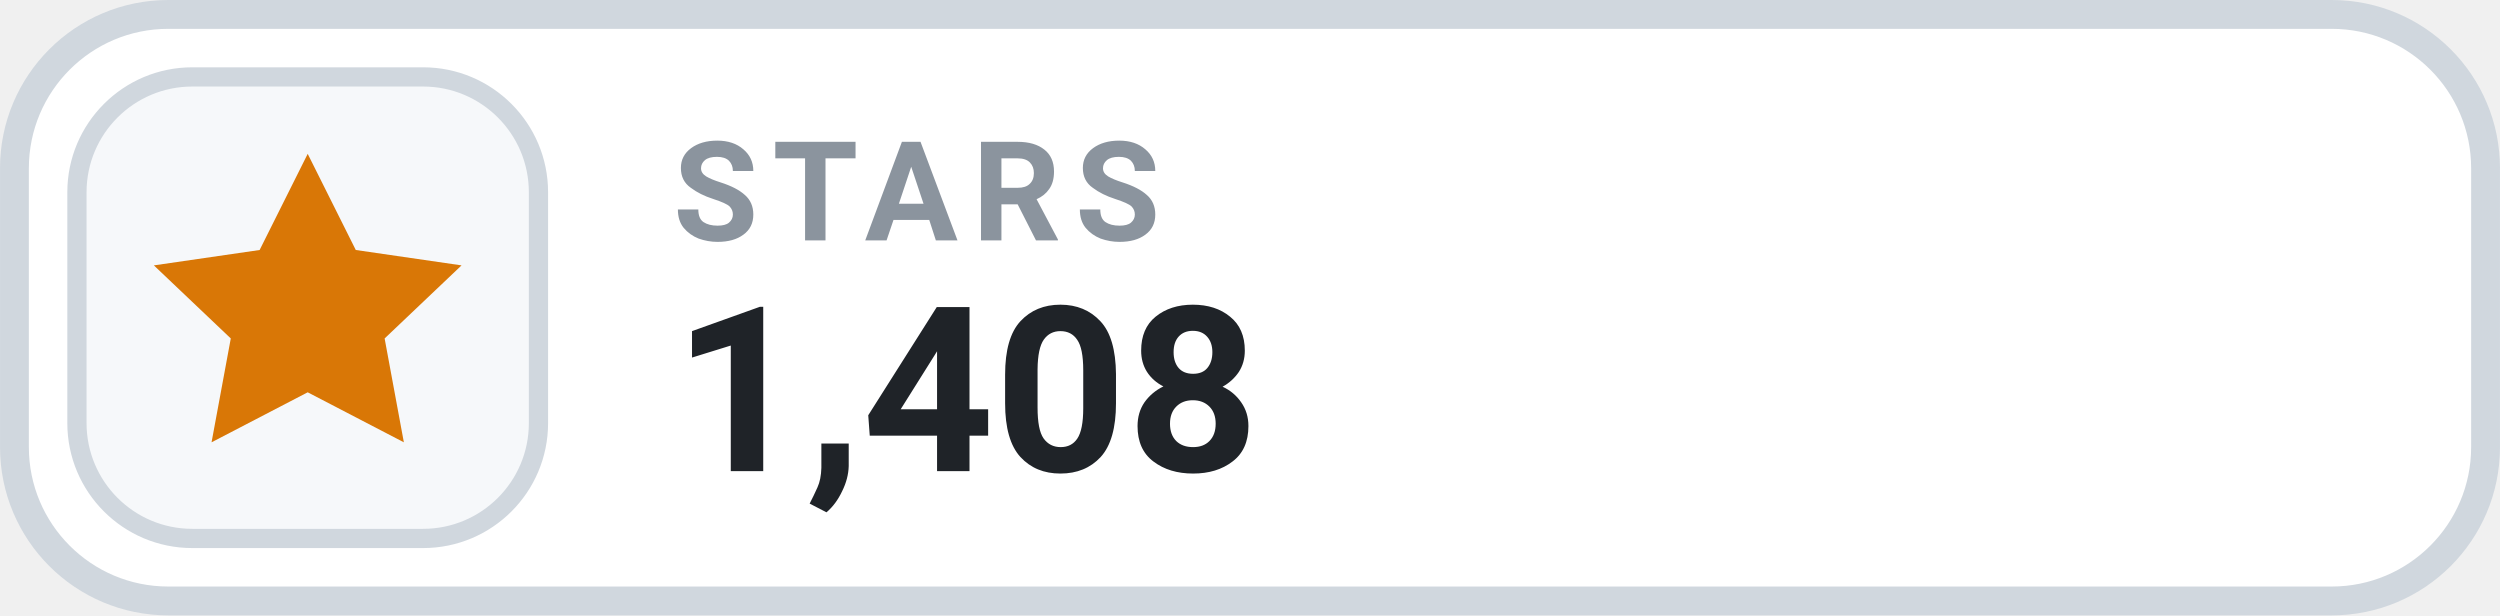
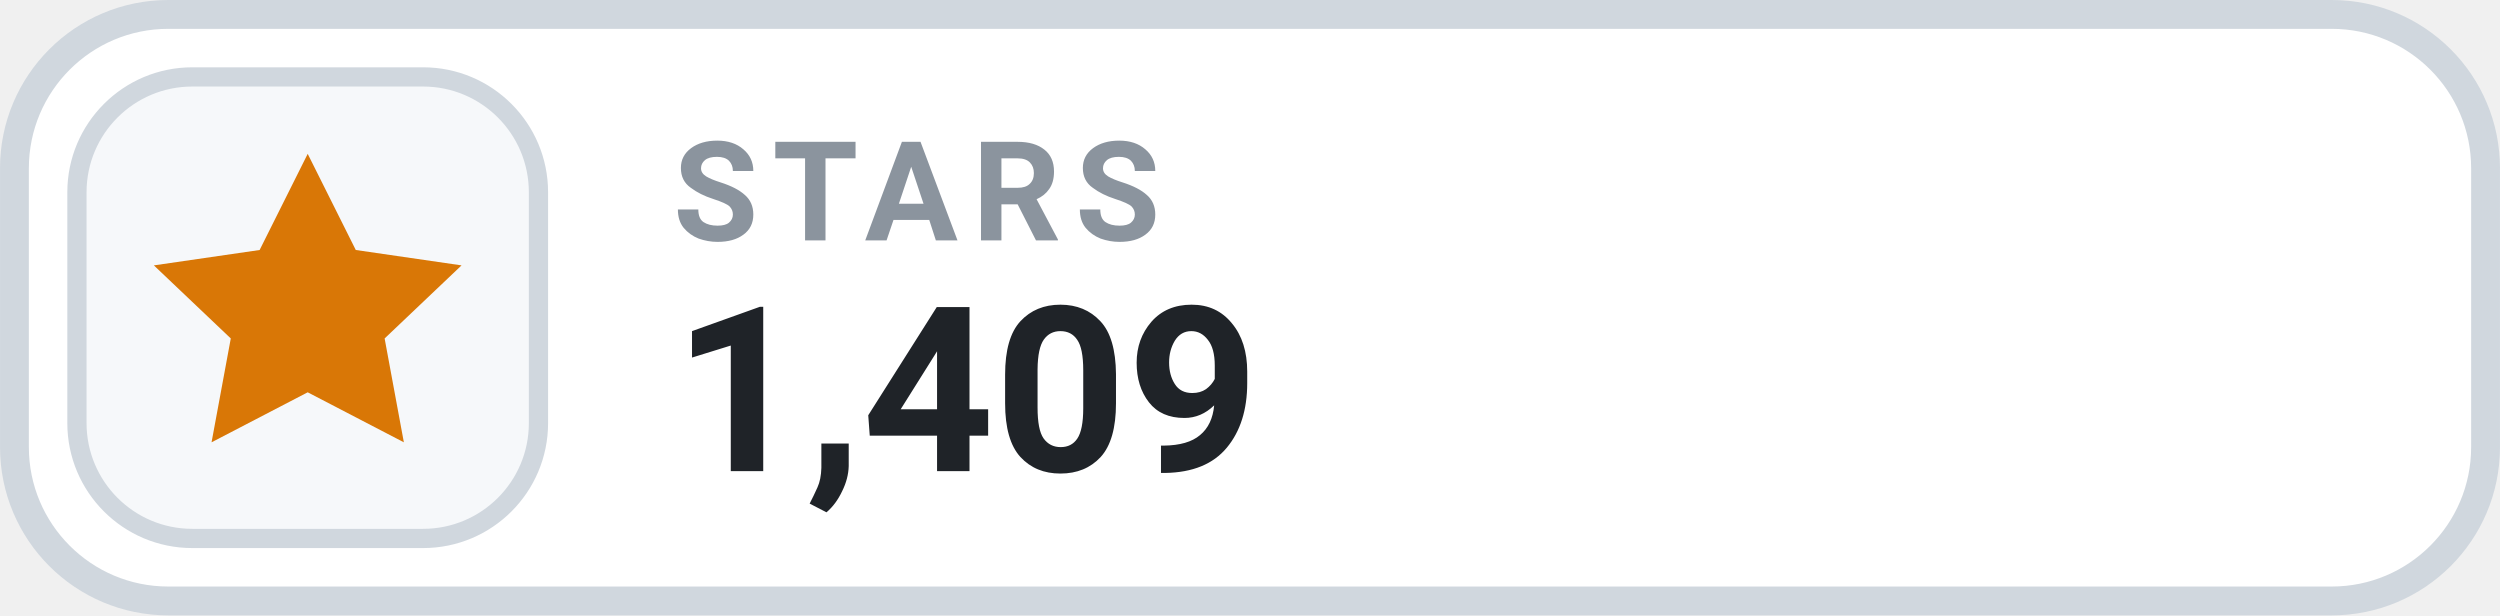
- <svg xmlns="http://www.w3.org/2000/svg" width="126" height="31.015" viewBox="0 0 130 32" role="img" aria-label="STARS 1,408">
+ <svg xmlns="http://www.w3.org/2000/svg" width="126" height="31.015" viewBox="0 0 130 32" role="img" aria-label="STARS 1,409">
  <rect x=".75" y=".75" width="128.5" height="30.5" rx="8" fill="#FFFFFF" stroke="#D0D7DE" stroke-width="1.5" />
  <rect x="4" y="4" width="24" height="24" rx="6" fill="#F6F8FA" stroke="#D0D7DE" stroke-width="1" />
  <g transform="translate(16 16)" style="color:#D97706;">
    <path d="M0 -8 l2.5 5 5.5 .8 -4 3.8 1 5.4 -5 -2.6 -5 2.6 1 -5.4 -4 -3.8 5.5 -.8 Z" fill="currentColor" />
  </g>
  <text x="35" y="12.5" fill="#8B949E" font-family="-apple-system,BlinkMacSystemFont,'Segoe UI',Roboto,Helvetica,Arial,sans-serif" font-size="7.2" font-weight="700" letter-spacing=".75">STARS</text>
-   <text x="35" y="24.5" fill="#1F2328" font-family="-apple-system,BlinkMacSystemFont,'Segoe UI',Roboto,Helvetica,Arial,sans-serif" font-size="12" font-weight="700">1,408</text>
+   <text x="35" y="24.5" fill="#1F2328" font-family="-apple-system,BlinkMacSystemFont,'Segoe UI',Roboto,Helvetica,Arial,sans-serif" font-size="12" font-weight="700">1,409</text>
</svg>
